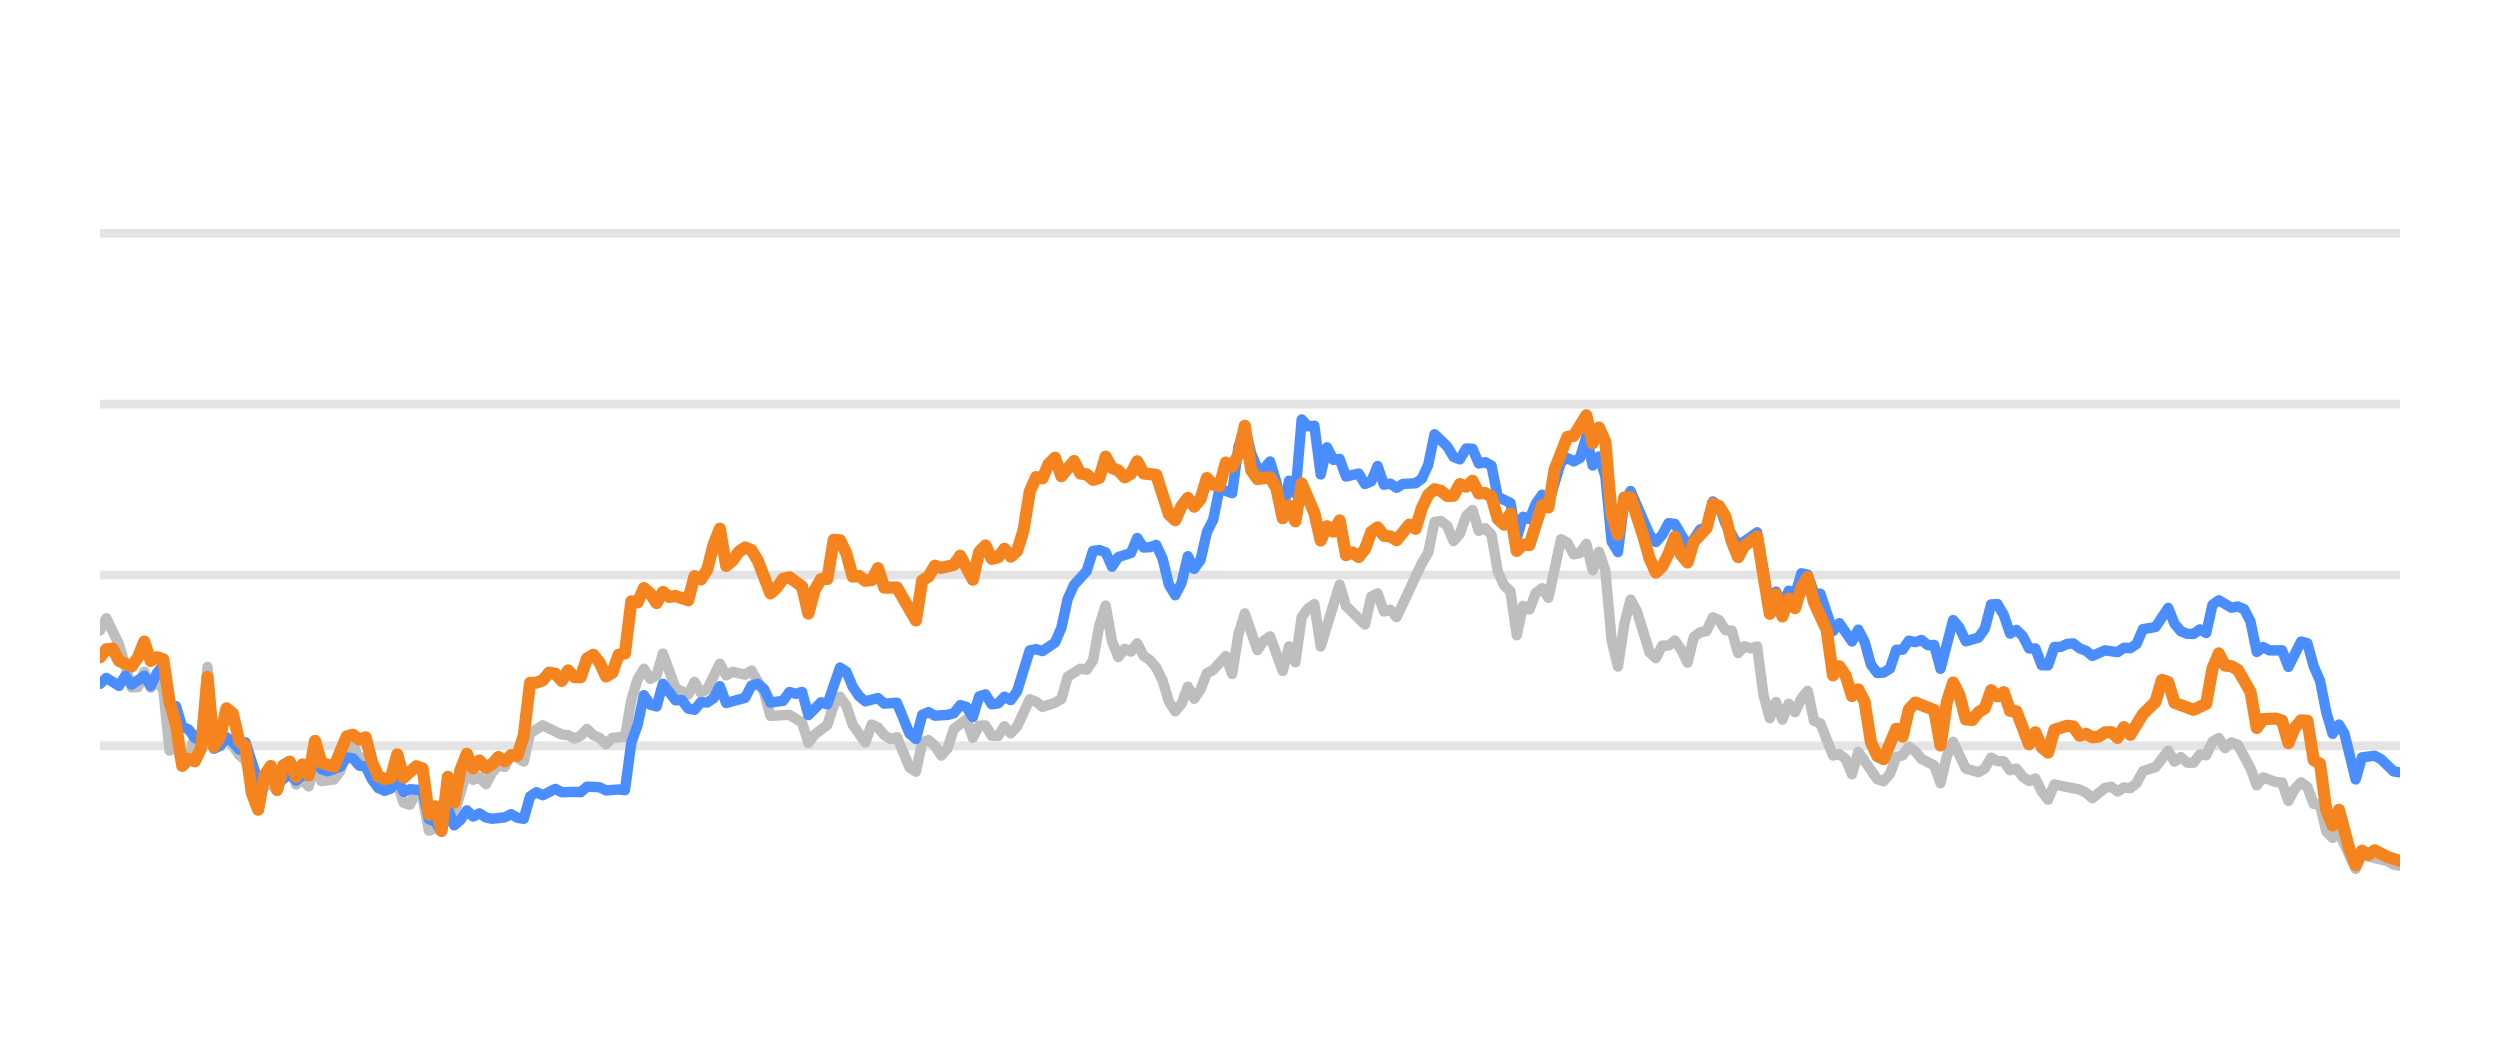
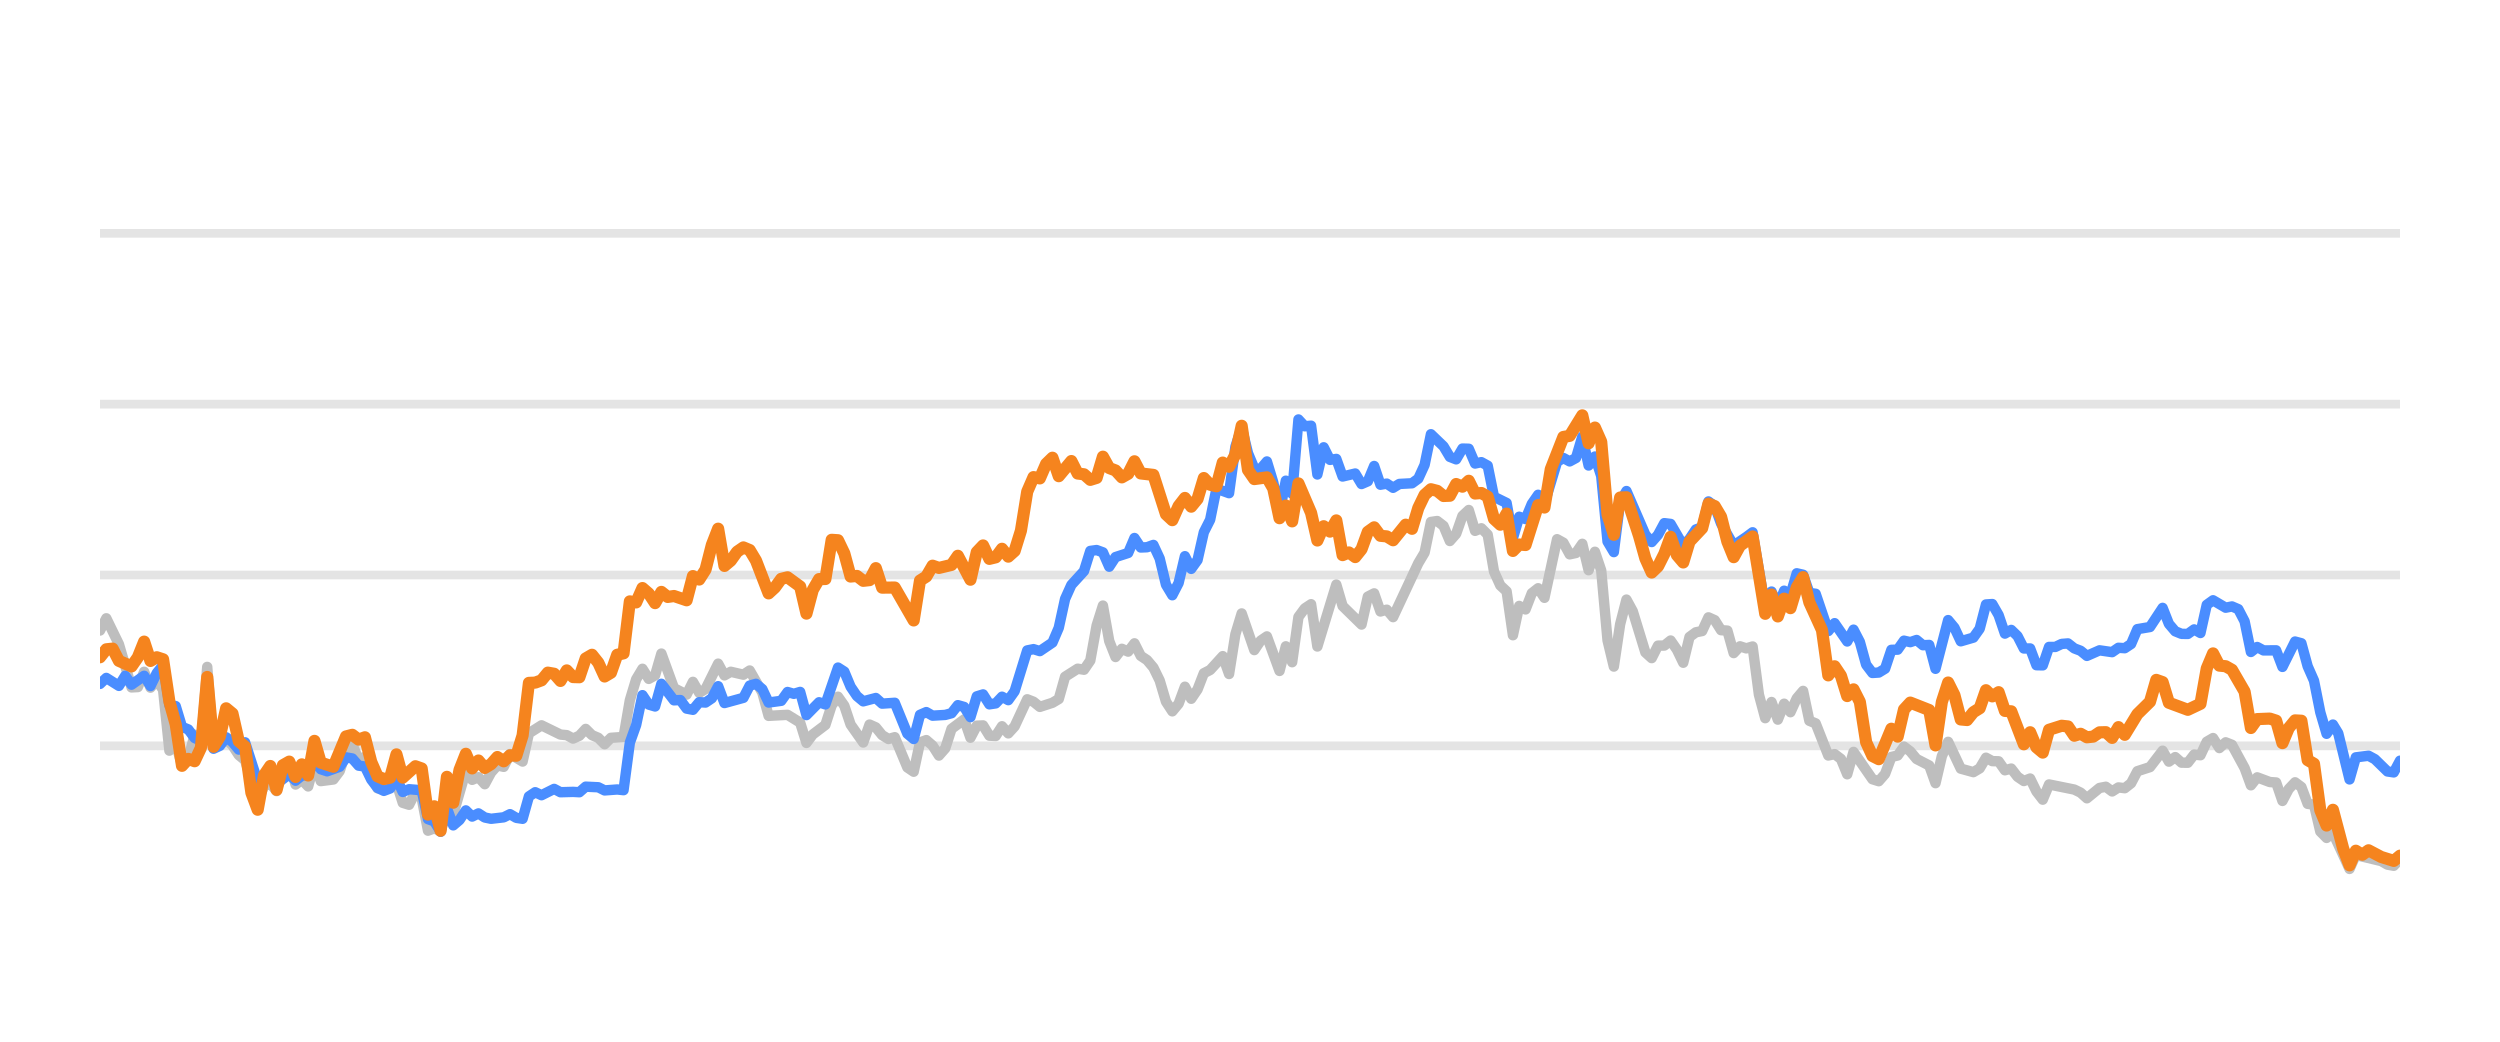
<svg xmlns="http://www.w3.org/2000/svg" width="144pt" height="60pt" viewBox="0 0 144 60" version="1.1">
  <defs>
    <style type="text/css">*{stroke-linejoin: round; stroke-linecap: butt}</style>
  </defs>
  <g id="figure_1">
    <g id="patch_1">
      <path d="M 0 60  L 144 60  L 144 0  L 0 0  L 0 60  z " style="fill: none; opacity: 0" />
    </g>
    <g id="axes_1">
      <g id="patch_2">
        <path d="M 5.76 52.8  L 138.24 52.8  L 138.24 3.6  L 5.76 3.6  L 5.76 52.8  z " style="fill: none" />
      </g>
      <g id="matplotlib.axis_1" />
      <g id="matplotlib.axis_2" />
      <g id="line2d_1">
-         <path d="M 5.76 42.96  L 138.24 42.96  " clip-path="url(#p447967a428)" style="fill: none; stroke: #b2b2b2; stroke-opacity: 0.35; stroke-width: 0.5; stroke-linecap: square" />
+         <path d="M 5.76 42.96  L 138.24 42.96  " clip-path="url(#p336e40fd1a)" style="fill: none; stroke: #b2b2b2; stroke-opacity: 0.35; stroke-width: 0.5; stroke-linecap: square" />
      </g>
      <g id="line2d_2">
-         <path d="M 5.76 33.12  L 138.24 33.12  " clip-path="url(#p447967a428)" style="fill: none; stroke: #b2b2b2; stroke-opacity: 0.35; stroke-width: 0.5; stroke-linecap: square" />
+         <path d="M 5.76 33.12  L 138.24 33.12  " clip-path="url(#p336e40fd1a)" style="fill: none; stroke: #b2b2b2; stroke-opacity: 0.35; stroke-width: 0.5; stroke-linecap: square" />
      </g>
      <g id="line2d_3">
-         <path d="M 5.76 23.28  L 138.24 23.28  " clip-path="url(#p447967a428)" style="fill: none; stroke: #b2b2b2; stroke-opacity: 0.35; stroke-width: 0.5; stroke-linecap: square" />
+         <path d="M 5.76 23.28  L 138.24 23.28  " clip-path="url(#p336e40fd1a)" style="fill: none; stroke: #b2b2b2; stroke-opacity: 0.35; stroke-width: 0.5; stroke-linecap: square" />
      </g>
      <g id="line2d_4">
-         <path d="M 5.76 13.44  L 138.24 13.44  " clip-path="url(#p447967a428)" style="fill: none; stroke: #b2b2b2; stroke-opacity: 0.35; stroke-width: 0.5; stroke-linecap: square" />
+         <path d="M 5.76 13.44  L 138.24 13.44  " clip-path="url(#p336e40fd1a)" style="fill: none; stroke: #b2b2b2; stroke-opacity: 0.35; stroke-width: 0.5; stroke-linecap: square" />
      </g>
      <g id="line2d_5">
-         <path d="M 5.76 36.318  L 6.124 35.614  L 6.853 37.11  L 7.582 39.595  L 7.946 39.575  L 8.31 38.694  L 8.674 39.609  L 9.039 39.191  L 9.403 39.728  L 9.767 43.236  L 10.132 42.817  L 10.496 44.082  L 10.86 43.698  L 11.225 42.32  L 11.589 42.94  L 11.953 38.414  L 12.318 43.058  L 12.682 42.724  L 13.046 42.581  L 13.41 42.935  L 13.775 43.491  L 14.139 43.791  L 14.868 46.148  L 15.232 45.282  L 15.596 45.135  L 15.961 45.568  L 16.325 44.224  L 16.689 43.929  L 17.054 45.189  L 17.418 44.913  L 17.782 45.297  L 18.146 43.954  L 18.511 44.992  L 19.239 44.898  L 19.604 44.416  L 19.968 43.309  L 20.332 42.871  L 20.697 43.762  L 21.061 43.595  L 21.425 44.761  L 21.79 45.405  L 22.518 45.356  L 22.882 45.105  L 23.247 46.242  L 23.611 46.355  L 23.975 45.636  L 24.34 45.971  L 24.704 47.846  L 25.068 47.713  L 25.433 47.88  L 25.797 46.128  L 26.161 46.916  L 26.89 44.406  L 27.254 44.918  L 27.618 44.766  L 27.983 45.169  L 28.347 44.495  L 28.711 44.087  L 29.076 44.17  L 29.44 43.432  L 30.169 43.865  L 30.533 42.237  L 31.262 41.779  L 32.354 42.311  L 32.719 42.345  L 33.083 42.542  L 33.447 42.379  L 33.812 41.986  L 34.176 42.345  L 34.54 42.498  L 34.905 42.867  L 35.269 42.498  L 35.998 42.448  L 36.362 40.333  L 36.726 39.127  L 37.09 38.522  L 37.455 39.103  L 37.819 38.901  L 38.183 37.646  L 38.912 39.639  L 39.641 40.008  L 40.005 39.275  L 40.369 39.905  L 40.734 39.688  L 41.462 38.227  L 41.826 38.901  L 42.191 38.694  L 42.919 38.862  L 43.284 38.621  L 44.012 39.89  L 44.377 41.233  L 45.47 41.174  L 46.198 41.622  L 46.562 42.793  L 46.927 42.306  L 47.655 41.755  L 48.02 40.628  L 48.384 40.131  L 48.748 40.648  L 49.113 41.735  L 49.841 42.768  L 50.206 41.735  L 50.57 41.897  L 50.934 42.345  L 51.298 42.566  L 51.663 42.463  L 52.391 44.205  L 52.756 44.451  L 53.12 42.763  L 53.484 42.63  L 53.849 42.945  L 54.213 43.521  L 54.577 43.108  L 54.942 41.981  L 55.67 41.44  L 56.034 42.493  L 56.399 41.799  L 56.763 41.784  L 57.127 42.375  L 57.492 42.394  L 57.856 41.833  L 58.22 42.242  L 58.585 41.843  L 59.313 40.279  L 59.678 40.421  L 60.042 40.716  L 60.77 40.48  L 61.135 40.264  L 61.499 38.98  L 62.228 38.517  L 62.592 38.576  L 62.956 38.045  L 63.321 36.033  L 63.685 34.881  L 64.049 36.923  L 64.414 37.843  L 64.778 37.371  L 65.142 37.533  L 65.506 37.056  L 65.871 37.779  L 66.235 38.02  L 66.599 38.453  L 66.964 39.196  L 67.328 40.416  L 67.692 40.972  L 68.057 40.534  L 68.421 39.555  L 68.785 40.249  L 69.15 39.713  L 69.514 38.778  L 69.878 38.591  L 70.607 37.794  L 70.971 38.822  L 71.335 36.534  L 71.7 35.334  L 72.428 37.445  L 72.793 36.903  L 73.157 36.657  L 73.886 38.645  L 74.25 37.228  L 74.614 38.143  L 74.978 35.536  L 75.343 35.044  L 75.707 34.803  L 76.071 37.238  L 77.164 33.671  L 77.529 34.906  L 78.622 35.974  L 78.986 34.365  L 79.35 34.178  L 79.715 35.221  L 80.079 35.118  L 80.443 35.546  L 81.9 32.441  L 82.265 31.831  L 82.629 30.065  L 82.993 30.011  L 83.358 30.291  L 83.722 31.162  L 84.086 30.749  L 84.451 29.715  L 84.815 29.376  L 85.179 30.576  L 85.543 30.429  L 85.908 30.793  L 86.272 32.918  L 86.636 33.72  L 87.001 34.06  L 87.365 36.589  L 87.729 34.901  L 88.094 35.103  L 88.458 34.168  L 88.822 33.883  L 89.187 34.434  L 89.915 31.059  L 90.279 31.26  L 90.644 31.929  L 91.008 31.851  L 91.372 31.324  L 91.737 32.844  L 92.101 31.782  L 92.465 32.859  L 92.83 36.884  L 93.194 38.394  L 93.558 35.954  L 93.923 34.537  L 94.287 35.206  L 95.015 37.578  L 95.38 37.907  L 95.744 37.189  L 96.108 37.184  L 96.473 36.894  L 96.837 37.42  L 97.201 38.173  L 97.566 36.687  L 97.93 36.421  L 98.294 36.348  L 98.659 35.56  L 99.023 35.723  L 99.387 36.298  L 99.751 36.323  L 100.116 37.617  L 100.48 37.228  L 100.844 37.346  L 101.209 37.238  L 101.573 40.008  L 101.937 41.366  L 102.302 40.436  L 102.666 41.45  L 103.03 40.534  L 103.395 41.022  L 103.759 40.224  L 104.123 39.796  L 104.487 41.518  L 104.852 41.666  L 105.58 43.516  L 105.945 43.437  L 106.309 43.713  L 106.673 44.598  L 107.038 43.309  L 108.131 44.884  L 108.495 44.997  L 108.859 44.579  L 109.223 43.6  L 109.588 43.516  L 109.952 43.004  L 110.316 43.28  L 110.681 43.718  L 111.409 44.092  L 111.774 45.11  L 112.138 43.555  L 112.502 42.729  L 113.231 44.274  L 113.959 44.475  L 114.324 44.259  L 114.688 43.644  L 115.052 43.841  L 115.417 43.851  L 115.781 44.367  L 116.145 44.269  L 116.51 44.741  L 116.874 44.987  L 117.238 44.844  L 117.603 45.587  L 117.967 46.06  L 118.331 45.184  L 119.788 45.479  L 120.153 45.656  L 120.517 45.981  L 121.246 45.386  L 121.61 45.317  L 121.974 45.587  L 122.339 45.356  L 122.703 45.4  L 123.067 45.115  L 123.431 44.421  L 124.16 44.185  L 124.889 43.24  L 125.253 43.87  L 125.617 43.609  L 125.982 43.929  L 126.346 43.934  L 126.71 43.462  L 127.075 43.501  L 127.439 42.724  L 127.803 42.512  L 128.167 43.088  L 128.532 42.758  L 128.896 42.901  L 129.625 44.239  L 129.989 45.233  L 130.353 44.775  L 131.082 45.046  L 131.446 45.071  L 131.811 46.133  L 132.175 45.445  L 132.539 45.061  L 132.903 45.331  L 133.268 46.301  L 133.632 46.345  L 133.996 47.895  L 134.361 48.264  L 134.725 47.964  L 135.686 50.05  L 136.049 49.248  L 137.513 49.597  L 137.876 49.804  L 138.24 49.868  L 138.24 49.868  " clip-path="url(#p447967a428)" style="fill: none; stroke: #bebebe; stroke-width: 0.6; stroke-linecap: round" />
+         <path d="M 5.76 36.318  L 6.123 35.614  L 6.85 37.11  L 7.577 39.595  L 7.94 39.575  L 8.303 38.694  L 8.667 39.609  L 9.03 39.191  L 9.393 39.728  L 9.757 43.236  L 10.12 42.817  L 10.483 44.082  L 10.846 43.698  L 11.21 42.32  L 11.573 42.94  L 11.936 38.414  L 12.3 43.058  L 12.663 42.724  L 13.026 42.581  L 13.39 42.935  L 13.753 43.491  L 14.116 43.791  L 14.843 46.148  L 15.206 45.282  L 15.57 45.135  L 15.933 45.568  L 16.296 44.224  L 16.66 43.929  L 17.023 45.189  L 17.386 44.913  L 17.75 45.297  L 18.113 43.954  L 18.476 44.992  L 19.203 44.898  L 19.566 44.416  L 19.93 43.309  L 20.293 42.871  L 20.656 43.762  L 21.019 43.595  L 21.383 44.761  L 21.746 45.405  L 22.473 45.356  L 22.836 45.105  L 23.199 46.242  L 23.563 46.355  L 23.926 45.636  L 24.289 45.971  L 24.653 47.846  L 25.016 47.713  L 25.379 47.88  L 25.743 46.128  L 26.106 46.916  L 26.833 44.406  L 27.196 44.918  L 27.559 44.766  L 27.923 45.169  L 28.286 44.495  L 28.649 44.087  L 29.013 44.17  L 29.376 43.432  L 30.102 43.865  L 30.466 42.237  L 31.192 41.779  L 32.282 42.311  L 32.646 42.345  L 33.009 42.542  L 33.372 42.379  L 33.736 41.986  L 34.099 42.345  L 34.462 42.498  L 34.826 42.867  L 35.189 42.498  L 35.916 42.448  L 36.279 40.333  L 36.642 39.127  L 37.006 38.522  L 37.369 39.103  L 37.732 38.901  L 38.096 37.646  L 38.822 39.639  L 39.549 40.008  L 39.912 39.275  L 40.275 39.905  L 40.639 39.688  L 41.365 38.227  L 41.729 38.901  L 42.092 38.694  L 42.819 38.862  L 43.182 38.621  L 43.909 39.89  L 44.272 41.233  L 45.362 41.174  L 46.089 41.622  L 46.452 42.793  L 46.815 42.306  L 47.542 41.755  L 47.905 40.628  L 48.269 40.131  L 48.632 40.648  L 48.995 41.735  L 49.722 42.768  L 50.085 41.735  L 50.448 41.897  L 50.812 42.345  L 51.175 42.566  L 51.538 42.463  L 52.265 44.205  L 52.628 44.451  L 52.992 42.763  L 53.355 42.63  L 53.718 42.945  L 54.082 43.521  L 54.445 43.108  L 54.808 41.981  L 55.535 41.44  L 55.898 42.493  L 56.262 41.799  L 56.625 41.784  L 56.988 42.375  L 57.352 42.394  L 57.715 41.833  L 58.078 42.242  L 58.442 41.843  L 59.168 40.279  L 59.531 40.421  L 59.895 40.716  L 60.621 40.48  L 60.985 40.264  L 61.348 38.98  L 62.075 38.517  L 62.438 38.576  L 62.801 38.045  L 63.165 36.033  L 63.528 34.881  L 63.891 36.923  L 64.255 37.843  L 64.618 37.371  L 64.981 37.533  L 65.345 37.056  L 65.708 37.779  L 66.071 38.02  L 66.435 38.453  L 66.798 39.196  L 67.161 40.416  L 67.525 40.972  L 67.888 40.534  L 68.251 39.555  L 68.614 40.249  L 68.978 39.713  L 69.341 38.778  L 69.704 38.591  L 70.431 37.794  L 70.794 38.822  L 71.158 36.534  L 71.521 35.334  L 72.248 37.445  L 72.611 36.903  L 72.974 36.657  L 73.701 38.645  L 74.064 37.228  L 74.428 38.143  L 74.791 35.536  L 75.154 35.044  L 75.518 34.803  L 75.881 37.238  L 76.971 33.671  L 77.334 34.906  L 78.424 35.974  L 78.787 34.365  L 79.151 34.178  L 79.514 35.221  L 79.877 35.118  L 80.241 35.546  L 81.694 32.441  L 82.057 31.831  L 82.421 30.065  L 82.784 30.011  L 83.147 30.291  L 83.511 31.162  L 83.874 30.749  L 84.237 29.715  L 84.601 29.376  L 84.964 30.576  L 85.327 30.429  L 85.691 30.793  L 86.054 32.918  L 86.417 33.72  L 86.781 34.06  L 87.144 36.589  L 87.507 34.901  L 87.871 35.103  L 88.234 34.168  L 88.597 33.883  L 88.96 34.434  L 89.687 31.059  L 90.05 31.26  L 90.414 31.929  L 90.777 31.851  L 91.14 31.324  L 91.504 32.844  L 91.867 31.782  L 92.23 32.859  L 92.594 36.884  L 92.957 38.394  L 93.32 35.954  L 93.684 34.537  L 94.047 35.206  L 94.774 37.578  L 95.137 37.907  L 95.5 37.189  L 95.864 37.184  L 96.227 36.894  L 96.59 37.42  L 96.954 38.173  L 97.317 36.687  L 97.68 36.421  L 98.043 36.348  L 98.407 35.56  L 98.77 35.723  L 99.133 36.298  L 99.497 36.323  L 99.86 37.617  L 100.223 37.228  L 100.587 37.346  L 100.95 37.238  L 101.313 40.008  L 101.677 41.366  L 102.04 40.436  L 102.403 41.45  L 102.767 40.534  L 103.13 41.022  L 103.493 40.224  L 103.857 39.796  L 104.22 41.518  L 104.583 41.666  L 105.31 43.516  L 105.673 43.437  L 106.037 43.713  L 106.4 44.598  L 106.763 43.309  L 107.853 44.884  L 108.216 44.997  L 108.58 44.579  L 108.943 43.6  L 109.306 43.516  L 109.67 43.004  L 110.033 43.28  L 110.396 43.718  L 111.123 44.092  L 111.486 45.11  L 111.85 43.555  L 112.213 42.729  L 112.94 44.274  L 113.666 44.475  L 114.03 44.259  L 114.393 43.644  L 114.756 43.841  L 115.12 43.851  L 115.483 44.367  L 115.846 44.269  L 116.21 44.741  L 116.573 44.987  L 116.936 44.844  L 117.299 45.587  L 117.663 46.06  L 118.026 45.184  L 119.479 45.479  L 119.843 45.656  L 120.206 45.981  L 120.933 45.386  L 121.296 45.317  L 121.659 45.587  L 122.023 45.356  L 122.386 45.4  L 122.749 45.115  L 123.113 44.421  L 123.839 44.185  L 124.566 43.24  L 124.929 43.87  L 125.293 43.609  L 125.656 43.929  L 126.019 43.934  L 126.383 43.462  L 126.746 43.501  L 127.109 42.724  L 127.472 42.512  L 127.836 43.088  L 128.199 42.758  L 128.562 42.901  L 129.289 44.239  L 129.652 45.233  L 130.016 44.775  L 130.742 45.046  L 131.106 45.071  L 131.469 46.133  L 131.832 45.445  L 132.196 45.061  L 132.559 45.331  L 132.922 46.301  L 133.286 46.345  L 133.649 47.895  L 134.012 48.264  L 134.376 47.964  L 135.334 50.05  L 135.696 49.248  L 137.156 49.597  L 137.518 49.804  L 137.881 49.868  L 138.24 49.479  L 138.24 49.479  " clip-path="url(#p336e40fd1a)" style="fill: none; stroke: #bebebe; stroke-width: 0.6; stroke-linecap: round" />
      </g>
      <g id="line2d_6">
-         <path d="M 5.76 39.393  L 6.124 39.049  L 6.853 39.506  L 7.217 38.926  L 7.582 39.437  L 8.31 38.926  L 8.674 39.516  L 9.039 38.768  L 9.403 38.32  L 9.767 40.613  L 10.132 40.672  L 10.496 41.868  L 10.86 42.015  L 11.225 42.507  L 11.589 42.67  L 11.953 40.515  L 12.318 43.127  L 12.682 42.96  L 13.046 42.468  L 13.41 42.744  L 13.775 43.176  L 14.139 42.758  L 14.868 45.026  L 15.232 44.731  L 15.596 44.805  L 15.961 45.144  L 16.689 44.598  L 17.054 44.967  L 17.418 44.672  L 17.782 44.648  L 18.146 43.742  L 18.511 44.308  L 18.875 44.426  L 19.604 44.165  L 19.968 43.624  L 20.332 43.688  L 20.697 44.101  L 21.061 44.151  L 21.425 44.903  L 21.79 45.381  L 22.154 45.553  L 22.518 45.415  L 22.882 44.83  L 23.247 45.617  L 23.611 45.459  L 24.34 45.518  L 24.704 47.181  L 25.068 47.314  L 25.433 47.91  L 25.797 46.561  L 26.161 47.541  L 26.526 47.231  L 26.89 46.68  L 27.254 47.034  L 27.618 46.852  L 27.983 47.088  L 28.347 47.162  L 29.076 47.078  L 29.44 46.896  L 29.804 47.108  L 30.169 47.162  L 30.533 45.873  L 30.897 45.632  L 31.262 45.804  L 31.99 45.44  L 32.354 45.632  L 33.083 45.612  L 33.447 45.632  L 33.812 45.312  L 34.54 45.346  L 34.905 45.528  L 35.633 45.474  L 35.998 45.513  L 36.362 42.778  L 36.726 41.76  L 37.09 40.042  L 37.455 40.584  L 37.819 40.692  L 38.183 39.388  L 38.912 40.338  L 39.276 40.323  L 39.641 40.815  L 40.005 40.884  L 40.369 40.446  L 40.734 40.466  L 41.098 40.22  L 41.462 39.526  L 41.826 40.495  L 42.919 40.195  L 43.284 39.491  L 43.648 39.388  L 44.012 39.693  L 44.377 40.466  L 45.105 40.367  L 45.47 39.86  L 45.834 39.964  L 46.198 39.855  L 46.562 41.189  L 47.291 40.451  L 47.655 40.574  L 48.384 38.453  L 48.748 38.685  L 49.113 39.555  L 49.477 40.092  L 49.841 40.397  L 50.57 40.205  L 50.934 40.53  L 51.663 40.48  L 52.391 42.261  L 52.756 42.566  L 53.12 41.174  L 53.484 41.017  L 53.849 41.223  L 54.577 41.179  L 54.942 41.081  L 55.306 40.618  L 55.67 40.721  L 56.034 41.307  L 56.399 40.111  L 56.763 39.998  L 57.127 40.569  L 57.492 40.515  L 57.856 40.131  L 58.22 40.328  L 58.585 39.816  L 59.313 37.464  L 59.678 37.391  L 60.042 37.504  L 60.77 37.012  L 61.135 36.161  L 61.499 34.498  L 61.863 33.691  L 62.592 32.894  L 62.956 31.733  L 63.321 31.683  L 63.685 31.816  L 64.049 32.643  L 64.414 32.087  L 65.142 31.851  L 65.506 30.99  L 65.871 31.536  L 66.235 31.521  L 66.599 31.388  L 66.964 32.17  L 67.328 33.681  L 67.692 34.286  L 68.057 33.582  L 68.421 32.038  L 68.785 32.766  L 69.15 32.259  L 69.514 30.655  L 69.878 29.937  L 70.242 28.146  L 70.971 28.407  L 71.335 25.735  L 71.7 24.623  L 72.064 26.104  L 72.428 26.98  L 72.793 27.009  L 73.157 26.581  L 73.521 27.782  L 73.886 29.499  L 74.25 27.688  L 74.614 28.441  L 74.978 24.161  L 75.343 24.554  L 75.707 24.52  L 76.071 27.329  L 76.436 25.765  L 76.8 26.488  L 77.164 26.434  L 77.529 27.447  L 78.257 27.275  L 78.622 27.88  L 78.986 27.723  L 79.35 26.842  L 79.715 27.92  L 80.079 27.856  L 80.443 28.097  L 80.807 27.875  L 81.536 27.836  L 81.9 27.57  L 82.265 26.778  L 82.629 25.012  L 83.358 25.71  L 83.722 26.316  L 84.086 26.458  L 84.451 25.838  L 84.815 25.848  L 85.179 26.699  L 85.543 26.621  L 85.908 26.822  L 86.272 28.613  L 87.001 28.972  L 87.365 30.995  L 87.729 29.765  L 88.094 29.897  L 88.458 29.022  L 88.822 28.5  L 89.187 29.007  L 89.915 26.601  L 90.279 26.38  L 90.644 26.576  L 91.008 26.38  L 91.372 25.15  L 91.737 26.813  L 92.101 26.296  L 92.465 27.418  L 92.83 31.191  L 93.194 31.801  L 93.558 28.899  L 93.923 28.284  L 95.015 30.803  L 95.38 31.221  L 95.744 30.808  L 96.108 30.134  L 96.473 30.178  L 97.201 31.428  L 97.566 31.044  L 97.93 30.498  L 98.294 30.365  L 98.659 28.884  L 99.023 29.154  L 99.387 30.153  L 100.116 31.423  L 100.844 30.931  L 101.209 30.66  L 101.937 34.999  L 102.302 34.074  L 102.666 34.916  L 103.03 34.025  L 103.395 34.261  L 103.759 33.022  L 104.123 33.105  L 104.487 34.153  L 104.852 34.202  L 105.58 36.348  L 105.945 35.895  L 106.673 36.948  L 107.038 36.269  L 107.402 36.972  L 107.766 38.286  L 108.131 38.763  L 108.495 38.739  L 108.859 38.517  L 109.223 37.43  L 109.588 37.42  L 109.952 36.903  L 110.316 36.987  L 110.681 36.864  L 111.045 37.164  L 111.409 37.149  L 111.774 38.522  L 112.502 35.718  L 112.867 36.156  L 113.231 36.938  L 113.959 36.726  L 114.324 36.215  L 114.688 34.817  L 115.052 34.793  L 115.417 35.427  L 115.781 36.495  L 116.145 36.284  L 116.51 36.638  L 116.874 37.351  L 117.238 37.351  L 117.603 38.316  L 117.967 38.325  L 118.331 37.263  L 118.695 37.263  L 119.06 37.09  L 119.424 37.061  L 119.788 37.346  L 120.153 37.484  L 120.517 37.779  L 121.246 37.459  L 121.974 37.563  L 122.339 37.312  L 122.703 37.336  L 123.067 37.095  L 123.431 36.239  L 124.16 36.116  L 124.889 35.014  L 125.253 35.934  L 125.617 36.362  L 125.982 36.51  L 126.346 36.515  L 126.71 36.254  L 127.075 36.461  L 127.439 34.837  L 127.803 34.576  L 128.532 35.004  L 128.896 34.931  L 129.26 35.088  L 129.625 35.787  L 129.989 37.553  L 130.353 37.268  L 130.718 37.464  L 131.446 37.459  L 131.811 38.414  L 132.539 36.953  L 132.903 37.051  L 133.268 38.379  L 133.632 39.206  L 133.996 41.031  L 134.361 42.266  L 134.725 41.735  L 135.033 42.237  L 135.686 44.894  L 136.049 43.624  L 136.783 43.531  L 137.149 43.728  L 137.876 44.436  L 138.24 44.49  L 138.24 44.49  " clip-path="url(#p447967a428)" style="fill: none; stroke: #4a8dff; stroke-width: 0.6; stroke-linecap: round" />
+         <path d="M 5.76 39.393  L 6.123 39.049  L 6.85 39.506  L 7.213 38.926  L 7.577 39.437  L 8.303 38.926  L 8.667 39.516  L 9.03 38.768  L 9.393 38.32  L 9.757 40.613  L 10.12 40.672  L 10.483 41.868  L 10.846 42.015  L 11.21 42.507  L 11.573 42.67  L 11.936 40.515  L 12.3 43.127  L 12.663 42.96  L 13.026 42.468  L 13.39 42.744  L 13.753 43.176  L 14.116 42.758  L 14.843 45.026  L 15.206 44.731  L 15.57 44.805  L 15.933 45.144  L 16.66 44.598  L 17.023 44.967  L 17.386 44.672  L 17.75 44.648  L 18.113 43.742  L 18.476 44.308  L 18.84 44.426  L 19.566 44.165  L 19.93 43.624  L 20.293 43.688  L 20.656 44.101  L 21.019 44.151  L 21.383 44.903  L 21.746 45.381  L 22.109 45.553  L 22.473 45.415  L 22.836 44.83  L 23.199 45.617  L 23.563 45.459  L 24.289 45.518  L 24.653 47.181  L 25.016 47.314  L 25.379 47.91  L 25.743 46.561  L 26.106 47.541  L 26.469 47.231  L 26.833 46.68  L 27.196 47.034  L 27.559 46.852  L 27.923 47.088  L 28.286 47.162  L 29.013 47.078  L 29.376 46.896  L 29.739 47.108  L 30.102 47.162  L 30.466 45.873  L 30.829 45.632  L 31.192 45.804  L 31.919 45.44  L 32.282 45.632  L 33.009 45.612  L 33.372 45.632  L 33.736 45.312  L 34.462 45.346  L 34.826 45.528  L 35.552 45.474  L 35.916 45.513  L 36.279 42.778  L 36.642 41.76  L 37.006 40.042  L 37.369 40.584  L 37.732 40.692  L 38.096 39.388  L 38.822 40.338  L 39.186 40.323  L 39.549 40.815  L 39.912 40.884  L 40.275 40.446  L 40.639 40.466  L 41.002 40.22  L 41.365 39.526  L 41.729 40.495  L 42.819 40.195  L 43.182 39.491  L 43.545 39.388  L 43.909 39.693  L 44.272 40.466  L 44.999 40.367  L 45.362 39.86  L 45.725 39.964  L 46.089 39.855  L 46.452 41.189  L 47.179 40.451  L 47.542 40.574  L 48.269 38.453  L 48.632 38.685  L 48.995 39.555  L 49.358 40.092  L 49.722 40.397  L 50.448 40.205  L 50.812 40.53  L 51.538 40.48  L 52.265 42.261  L 52.628 42.566  L 52.992 41.174  L 53.355 41.017  L 53.718 41.223  L 54.445 41.179  L 54.808 41.081  L 55.172 40.618  L 55.535 40.721  L 55.898 41.307  L 56.262 40.111  L 56.625 39.998  L 56.988 40.569  L 57.352 40.515  L 57.715 40.131  L 58.078 40.328  L 58.442 39.816  L 59.168 37.464  L 59.531 37.391  L 59.895 37.504  L 60.621 37.012  L 60.985 36.161  L 61.348 34.498  L 61.711 33.691  L 62.438 32.894  L 62.801 31.733  L 63.165 31.683  L 63.528 31.816  L 63.891 32.643  L 64.255 32.087  L 64.981 31.851  L 65.345 30.99  L 65.708 31.536  L 66.071 31.521  L 66.435 31.388  L 66.798 32.17  L 67.161 33.681  L 67.525 34.286  L 67.888 33.582  L 68.251 32.038  L 68.614 32.766  L 68.978 32.259  L 69.341 30.655  L 69.704 29.937  L 70.068 28.146  L 70.794 28.407  L 71.158 25.735  L 71.521 24.623  L 71.884 26.104  L 72.248 26.98  L 72.611 27.009  L 72.974 26.581  L 73.338 27.782  L 73.701 29.499  L 74.064 27.688  L 74.428 28.441  L 74.791 24.161  L 75.154 24.554  L 75.518 24.52  L 75.881 27.329  L 76.244 25.765  L 76.608 26.488  L 76.971 26.434  L 77.334 27.447  L 78.061 27.275  L 78.424 27.88  L 78.787 27.723  L 79.151 26.842  L 79.514 27.92  L 79.877 27.856  L 80.241 28.097  L 80.604 27.875  L 81.331 27.836  L 81.694 27.57  L 82.057 26.778  L 82.421 25.012  L 83.147 25.71  L 83.511 26.316  L 83.874 26.458  L 84.237 25.838  L 84.601 25.848  L 84.964 26.699  L 85.327 26.621  L 85.691 26.822  L 86.054 28.613  L 86.781 28.972  L 87.144 30.995  L 87.507 29.765  L 87.871 29.897  L 88.234 29.022  L 88.597 28.5  L 88.96 29.007  L 89.687 26.601  L 90.05 26.38  L 90.414 26.576  L 90.777 26.38  L 91.14 25.15  L 91.504 26.813  L 91.867 26.296  L 92.23 27.418  L 92.594 31.191  L 92.957 31.801  L 93.32 28.899  L 93.684 28.284  L 94.774 30.803  L 95.137 31.221  L 95.5 30.808  L 95.864 30.134  L 96.227 30.178  L 96.954 31.428  L 97.317 31.044  L 97.68 30.498  L 98.043 30.365  L 98.407 28.884  L 98.77 29.154  L 99.133 30.153  L 99.86 31.423  L 100.587 30.931  L 100.95 30.66  L 101.677 34.999  L 102.04 34.074  L 102.403 34.916  L 102.767 34.025  L 103.13 34.261  L 103.493 33.022  L 103.857 33.105  L 104.22 34.153  L 104.583 34.202  L 105.31 36.348  L 105.673 35.895  L 106.4 36.948  L 106.763 36.269  L 107.127 36.972  L 107.49 38.286  L 107.853 38.763  L 108.216 38.739  L 108.58 38.517  L 108.943 37.43  L 109.306 37.42  L 109.67 36.903  L 110.033 36.987  L 110.396 36.864  L 110.76 37.164  L 111.123 37.149  L 111.486 38.522  L 112.213 35.718  L 112.576 36.156  L 112.94 36.938  L 113.666 36.726  L 114.03 36.215  L 114.393 34.817  L 114.756 34.793  L 115.12 35.427  L 115.483 36.495  L 115.846 36.284  L 116.21 36.638  L 116.573 37.351  L 116.936 37.351  L 117.299 38.316  L 117.663 38.325  L 118.026 37.263  L 118.389 37.263  L 118.753 37.09  L 119.116 37.061  L 119.479 37.346  L 119.843 37.484  L 120.206 37.779  L 120.933 37.459  L 121.659 37.563  L 122.023 37.312  L 122.386 37.336  L 122.749 37.095  L 123.113 36.239  L 123.839 36.116  L 124.566 35.014  L 124.929 35.934  L 125.293 36.362  L 125.656 36.51  L 126.019 36.515  L 126.383 36.254  L 126.746 36.461  L 127.109 34.837  L 127.472 34.576  L 128.199 35.004  L 128.562 34.931  L 128.926 35.088  L 129.289 35.787  L 129.652 37.553  L 130.016 37.268  L 130.379 37.464  L 131.106 37.459  L 131.469 38.414  L 132.196 36.953  L 132.559 37.051  L 132.922 38.379  L 133.286 39.206  L 133.649 41.031  L 134.012 42.266  L 134.376 41.735  L 134.682 42.237  L 135.334 44.894  L 135.696 43.624  L 136.428 43.531  L 136.793 43.728  L 137.518 44.436  L 137.881 44.49  L 138.24 43.816  L 138.24 43.816  " clip-path="url(#p336e40fd1a)" style="fill: none; stroke: #4a8dff; stroke-width: 0.6; stroke-linecap: round" />
      </g>
      <g id="line2d_7">
-         <path d="M 5.76 37.858  L 6.124 37.4  L 6.489 37.361  L 6.853 38.065  L 7.582 38.384  L 7.946 37.863  L 8.31 36.958  L 8.674 38.07  L 9.039 37.858  L 9.403 37.976  L 9.767 40.411  L 10.132 41.715  L 10.496 44.111  L 10.86 43.713  L 11.225 43.846  L 11.589 43.073  L 11.953 38.994  L 12.318 43.014  L 12.682 42.429  L 13.046 40.8  L 13.41 41.1  L 13.775 42.694  L 14.139 43.004  L 14.503 45.666  L 14.868 46.64  L 15.232 44.657  L 15.596 44.121  L 15.961 45.494  L 16.325 44.077  L 16.689 43.87  L 17.054 44.751  L 17.418 44.028  L 17.782 44.667  L 18.146 42.675  L 18.511 43.929  L 19.239 44.165  L 19.968 42.419  L 20.332 42.325  L 20.697 42.601  L 21.061 42.468  L 21.425 43.885  L 21.79 44.716  L 22.154 44.874  L 22.518 44.795  L 22.882 43.452  L 23.247 44.79  L 23.975 44.136  L 24.34 44.264  L 24.704 46.921  L 25.068 46.443  L 25.433 47.85  L 25.797 44.746  L 26.161 46.237  L 26.526 44.343  L 26.89 43.418  L 27.254 44.259  L 27.618 43.806  L 27.983 44.234  L 28.347 44.013  L 28.711 43.605  L 29.076 43.851  L 29.44 43.506  L 29.804 43.531  L 30.169 42.36  L 30.533 39.334  L 30.897 39.319  L 31.262 39.186  L 31.626 38.744  L 31.99 38.808  L 32.354 39.221  L 32.719 38.616  L 33.083 38.999  L 33.447 39.009  L 33.812 37.927  L 34.176 37.715  L 34.54 38.173  L 34.905 38.965  L 35.269 38.748  L 35.633 37.715  L 35.998 37.632  L 36.362 34.64  L 36.726 34.699  L 37.09 33.873  L 37.455 34.188  L 37.819 34.739  L 38.183 34.094  L 38.548 34.384  L 38.912 34.33  L 39.641 34.576  L 40.005 33.184  L 40.369 33.381  L 40.734 32.81  L 41.098 31.388  L 41.462 30.453  L 41.826 32.598  L 42.191 32.293  L 42.555 31.782  L 42.919 31.531  L 43.284 31.683  L 43.648 32.289  L 44.377 34.178  L 44.741 33.843  L 45.105 33.341  L 45.47 33.253  L 46.198 33.784  L 46.562 35.344  L 46.927 33.981  L 47.291 33.356  L 47.655 33.351  L 48.02 31.093  L 48.384 31.118  L 48.748 31.875  L 49.113 33.209  L 49.477 33.174  L 49.841 33.455  L 50.206 33.415  L 50.57 32.726  L 50.934 33.848  L 51.663 33.843  L 52.756 35.737  L 53.12 33.44  L 53.484 33.209  L 53.849 32.584  L 54.213 32.712  L 54.942 32.539  L 55.306 32.013  L 56.034 33.391  L 56.399 31.801  L 56.763 31.418  L 57.127 32.19  L 57.492 32.102  L 57.856 31.61  L 58.22 32.062  L 58.585 31.737  L 58.949 30.567  L 59.313 28.318  L 59.678 27.482  L 60.042 27.555  L 60.406 26.719  L 60.77 26.365  L 61.135 27.428  L 61.863 26.557  L 62.228 27.275  L 62.592 27.319  L 62.956 27.639  L 63.321 27.526  L 63.685 26.306  L 64.049 26.96  L 64.414 27.098  L 64.778 27.496  L 65.142 27.29  L 65.506 26.571  L 65.871 27.27  L 66.599 27.354  L 67.328 29.622  L 67.692 29.961  L 68.057 29.15  L 68.421 28.682  L 68.785 29.184  L 69.15 28.741  L 69.514 27.536  L 69.878 27.92  L 70.242 28.008  L 70.607 26.645  L 70.971 26.886  L 71.335 26.183  L 71.7 24.525  L 72.064 27.068  L 72.428 27.595  L 73.157 27.496  L 73.521 28.131  L 73.886 29.848  L 74.25 29.12  L 74.614 30.03  L 74.978 27.846  L 75.707 29.543  L 76.071 31.132  L 76.436 30.311  L 76.8 30.621  L 77.164 29.976  L 77.529 31.974  L 77.893 31.821  L 78.257 32.087  L 78.622 31.634  L 78.986 30.635  L 79.35 30.375  L 79.715 30.862  L 80.079 30.896  L 80.443 31.118  L 81.172 30.222  L 81.536 30.458  L 81.9 29.258  L 82.265 28.505  L 82.629 28.18  L 82.993 28.274  L 83.358 28.569  L 83.722 28.554  L 84.086 27.88  L 84.451 28.033  L 84.815 27.693  L 85.179 28.426  L 85.543 28.397  L 85.908 28.603  L 86.272 29.888  L 86.636 30.222  L 87.001 29.583  L 87.365 31.733  L 87.729 31.364  L 88.094 31.393  L 88.822 29.095  L 89.187 29.233  L 89.551 27.024  L 90.279 25.169  L 90.644 25.105  L 91.372 23.925  L 91.737 25.533  L 92.101 24.628  L 92.465 25.445  L 92.83 29.642  L 93.194 30.803  L 93.558 28.658  L 93.923 28.643  L 94.651 30.872  L 95.015 32.17  L 95.38 32.977  L 95.744 32.628  L 96.108 31.905  L 96.473 30.921  L 96.837 31.969  L 97.201 32.397  L 97.566 31.196  L 98.294 30.424  L 98.659 29.012  L 99.023 29.154  L 99.387 29.765  L 99.751 31.201  L 100.116 32.092  L 100.48 31.432  L 101.209 30.901  L 101.937 35.354  L 102.302 34.247  L 102.666 35.506  L 103.03 34.483  L 103.395 35.029  L 103.759 33.833  L 104.123 33.243  L 104.487 34.699  L 105.216 36.293  L 105.58 38.901  L 105.945 38.379  L 106.309 38.921  L 106.673 40.092  L 107.038 39.708  L 107.402 40.426  L 107.766 42.753  L 108.131 43.545  L 108.495 43.728  L 109.223 41.976  L 109.588 42.429  L 109.952 40.864  L 110.316 40.47  L 111.409 40.899  L 111.774 42.935  L 112.138 40.436  L 112.502 39.314  L 112.867 40.042  L 113.231 41.44  L 113.595 41.474  L 113.959 41.022  L 114.324 40.795  L 114.688 39.757  L 115.052 40.111  L 115.417 39.87  L 115.781 40.948  L 116.145 40.972  L 116.874 42.871  L 117.238 42.178  L 117.603 43.044  L 117.967 43.349  L 118.331 42.035  L 119.06 41.804  L 119.424 41.843  L 119.788 42.379  L 120.153 42.266  L 120.517 42.468  L 120.881 42.429  L 121.246 42.183  L 121.61 42.173  L 121.974 42.502  L 122.339 41.883  L 122.703 42.325  L 123.431 41.135  L 124.16 40.421  L 124.524 39.162  L 124.889 39.29  L 125.253 40.48  L 126.346 40.884  L 127.075 40.539  L 127.439 38.502  L 127.803 37.637  L 128.167 38.34  L 128.532 38.375  L 128.896 38.581  L 129.625 39.836  L 129.989 41.932  L 130.353 41.42  L 131.082 41.391  L 131.446 41.509  L 131.811 42.803  L 132.175 41.937  L 132.539 41.494  L 132.903 41.514  L 133.268 43.782  L 133.632 43.993  L 133.996 46.67  L 134.361 47.55  L 134.725 46.645  L 135.322 48.894  L 135.686 49.843  L 136.049 49.002  L 136.422 49.233  L 136.783 48.977  L 137.513 49.361  L 138.24 49.587  L 138.24 49.587  " clip-path="url(#p447967a428)" style="fill: none; stroke: #f5841e; stroke-width: 0.7; stroke-linecap: round" />
+         <path d="M 5.76 37.858  L 6.123 37.4  L 6.487 37.361  L 6.85 38.065  L 7.577 38.384  L 7.94 37.863  L 8.303 36.958  L 8.667 38.07  L 9.03 37.858  L 9.393 37.976  L 9.757 40.411  L 10.12 41.715  L 10.483 44.111  L 10.846 43.713  L 11.21 43.846  L 11.573 43.073  L 11.936 38.994  L 12.3 43.014  L 12.663 42.429  L 13.026 40.8  L 13.39 41.1  L 13.753 42.694  L 14.116 43.004  L 14.48 45.666  L 14.843 46.64  L 15.206 44.657  L 15.57 44.121  L 15.933 45.494  L 16.296 44.077  L 16.66 43.87  L 17.023 44.751  L 17.386 44.028  L 17.75 44.667  L 18.113 42.675  L 18.476 43.929  L 19.203 44.165  L 19.93 42.419  L 20.293 42.325  L 20.656 42.601  L 21.019 42.468  L 21.383 43.885  L 21.746 44.716  L 22.109 44.874  L 22.473 44.795  L 22.836 43.452  L 23.199 44.79  L 23.926 44.136  L 24.289 44.264  L 24.653 46.921  L 25.016 46.443  L 25.379 47.85  L 25.743 44.746  L 26.106 46.237  L 26.469 44.343  L 26.833 43.418  L 27.196 44.259  L 27.559 43.806  L 27.923 44.234  L 28.286 44.013  L 28.649 43.605  L 29.013 43.851  L 29.376 43.506  L 29.739 43.531  L 30.102 42.36  L 30.466 39.334  L 30.829 39.319  L 31.192 39.186  L 31.556 38.744  L 31.919 38.808  L 32.282 39.221  L 32.646 38.616  L 33.009 38.999  L 33.372 39.009  L 33.736 37.927  L 34.099 37.715  L 34.462 38.173  L 34.826 38.965  L 35.189 38.748  L 35.552 37.715  L 35.916 37.632  L 36.279 34.64  L 36.642 34.699  L 37.006 33.873  L 37.369 34.188  L 37.732 34.739  L 38.096 34.094  L 38.459 34.384  L 38.822 34.33  L 39.549 34.576  L 39.912 33.184  L 40.275 33.381  L 40.639 32.81  L 41.002 31.388  L 41.365 30.453  L 41.729 32.598  L 42.092 32.293  L 42.455 31.782  L 42.819 31.531  L 43.182 31.683  L 43.545 32.289  L 44.272 34.178  L 44.635 33.843  L 44.999 33.341  L 45.362 33.253  L 46.089 33.784  L 46.452 35.344  L 46.815 33.981  L 47.179 33.356  L 47.542 33.351  L 47.905 31.093  L 48.269 31.118  L 48.632 31.875  L 48.995 33.209  L 49.358 33.174  L 49.722 33.455  L 50.085 33.415  L 50.448 32.726  L 50.812 33.848  L 51.538 33.843  L 52.628 35.737  L 52.992 33.44  L 53.355 33.209  L 53.718 32.584  L 54.082 32.712  L 54.808 32.539  L 55.172 32.013  L 55.898 33.391  L 56.262 31.801  L 56.625 31.418  L 56.988 32.19  L 57.352 32.102  L 57.715 31.61  L 58.078 32.062  L 58.442 31.737  L 58.805 30.567  L 59.168 28.318  L 59.531 27.482  L 59.895 27.555  L 60.258 26.719  L 60.621 26.365  L 60.985 27.428  L 61.711 26.557  L 62.075 27.275  L 62.438 27.319  L 62.801 27.639  L 63.165 27.526  L 63.528 26.306  L 63.891 26.96  L 64.255 27.098  L 64.618 27.496  L 64.981 27.29  L 65.345 26.571  L 65.708 27.27  L 66.435 27.354  L 67.161 29.622  L 67.525 29.961  L 67.888 29.15  L 68.251 28.682  L 68.614 29.184  L 68.978 28.741  L 69.341 27.536  L 69.704 27.92  L 70.068 28.008  L 70.431 26.645  L 70.794 26.886  L 71.158 26.183  L 71.521 24.525  L 71.884 27.068  L 72.248 27.595  L 72.974 27.496  L 73.338 28.131  L 73.701 29.848  L 74.064 29.12  L 74.428 30.03  L 74.791 27.846  L 75.518 29.543  L 75.881 31.132  L 76.244 30.311  L 76.608 30.621  L 76.971 29.976  L 77.334 31.974  L 77.698 31.821  L 78.061 32.087  L 78.424 31.634  L 78.787 30.635  L 79.151 30.375  L 79.514 30.862  L 79.877 30.896  L 80.241 31.118  L 80.967 30.222  L 81.331 30.458  L 81.694 29.258  L 82.057 28.505  L 82.421 28.18  L 82.784 28.274  L 83.147 28.569  L 83.511 28.554  L 83.874 27.88  L 84.237 28.033  L 84.601 27.693  L 84.964 28.426  L 85.327 28.397  L 85.691 28.603  L 86.054 29.888  L 86.417 30.222  L 86.781 29.583  L 87.144 31.733  L 87.507 31.364  L 87.871 31.393  L 88.597 29.095  L 88.96 29.233  L 89.324 27.024  L 90.05 25.169  L 90.414 25.105  L 91.14 23.925  L 91.504 25.533  L 91.867 24.628  L 92.23 25.445  L 92.594 29.642  L 92.957 30.803  L 93.32 28.658  L 93.684 28.643  L 94.41 30.872  L 94.774 32.17  L 95.137 32.977  L 95.5 32.628  L 95.864 31.905  L 96.227 30.921  L 96.59 31.969  L 96.954 32.397  L 97.317 31.196  L 98.043 30.424  L 98.407 29.012  L 98.77 29.154  L 99.133 29.765  L 99.497 31.201  L 99.86 32.092  L 100.223 31.432  L 100.95 30.901  L 101.677 35.354  L 102.04 34.247  L 102.403 35.506  L 102.767 34.483  L 103.13 35.029  L 103.493 33.833  L 103.857 33.243  L 104.22 34.699  L 104.947 36.293  L 105.31 38.901  L 105.673 38.379  L 106.037 38.921  L 106.4 40.092  L 106.763 39.708  L 107.127 40.426  L 107.49 42.753  L 107.853 43.545  L 108.216 43.728  L 108.943 41.976  L 109.306 42.429  L 109.67 40.864  L 110.033 40.47  L 111.123 40.899  L 111.486 42.935  L 111.85 40.436  L 112.213 39.314  L 112.576 40.042  L 112.94 41.44  L 113.303 41.474  L 113.666 41.022  L 114.03 40.795  L 114.393 39.757  L 114.756 40.111  L 115.12 39.87  L 115.483 40.948  L 115.846 40.972  L 116.573 42.871  L 116.936 42.178  L 117.299 43.044  L 117.663 43.349  L 118.026 42.035  L 118.753 41.804  L 119.116 41.843  L 119.479 42.379  L 119.843 42.266  L 120.206 42.468  L 120.569 42.429  L 120.933 42.183  L 121.296 42.173  L 121.659 42.502  L 122.023 41.883  L 122.386 42.325  L 123.113 41.135  L 123.839 40.421  L 124.203 39.162  L 124.566 39.29  L 124.929 40.48  L 126.019 40.884  L 126.746 40.539  L 127.109 38.502  L 127.472 37.637  L 127.836 38.34  L 128.199 38.375  L 128.562 38.581  L 129.289 39.836  L 129.652 41.932  L 130.016 41.42  L 130.742 41.391  L 131.106 41.509  L 131.469 42.803  L 131.832 41.937  L 132.196 41.494  L 132.559 41.514  L 132.922 43.782  L 133.286 43.993  L 133.649 46.67  L 134.012 47.55  L 134.376 46.645  L 134.971 48.894  L 135.334 49.843  L 135.696 49.002  L 136.068 49.233  L 136.428 48.977  L 137.156 49.361  L 137.881 49.587  L 138.24 49.287  L 138.24 49.287  " clip-path="url(#p336e40fd1a)" style="fill: none; stroke: #f5841e; stroke-width: 0.7; stroke-linecap: round" />
      </g>
    </g>
  </g>
  <defs>
-     <clipPath id="p447967a428">
+     <clipPath id="p336e40fd1a">
      <rect x="5.76" y="3.6" width="132.48" height="49.2" />
    </clipPath>
  </defs>
</svg>
